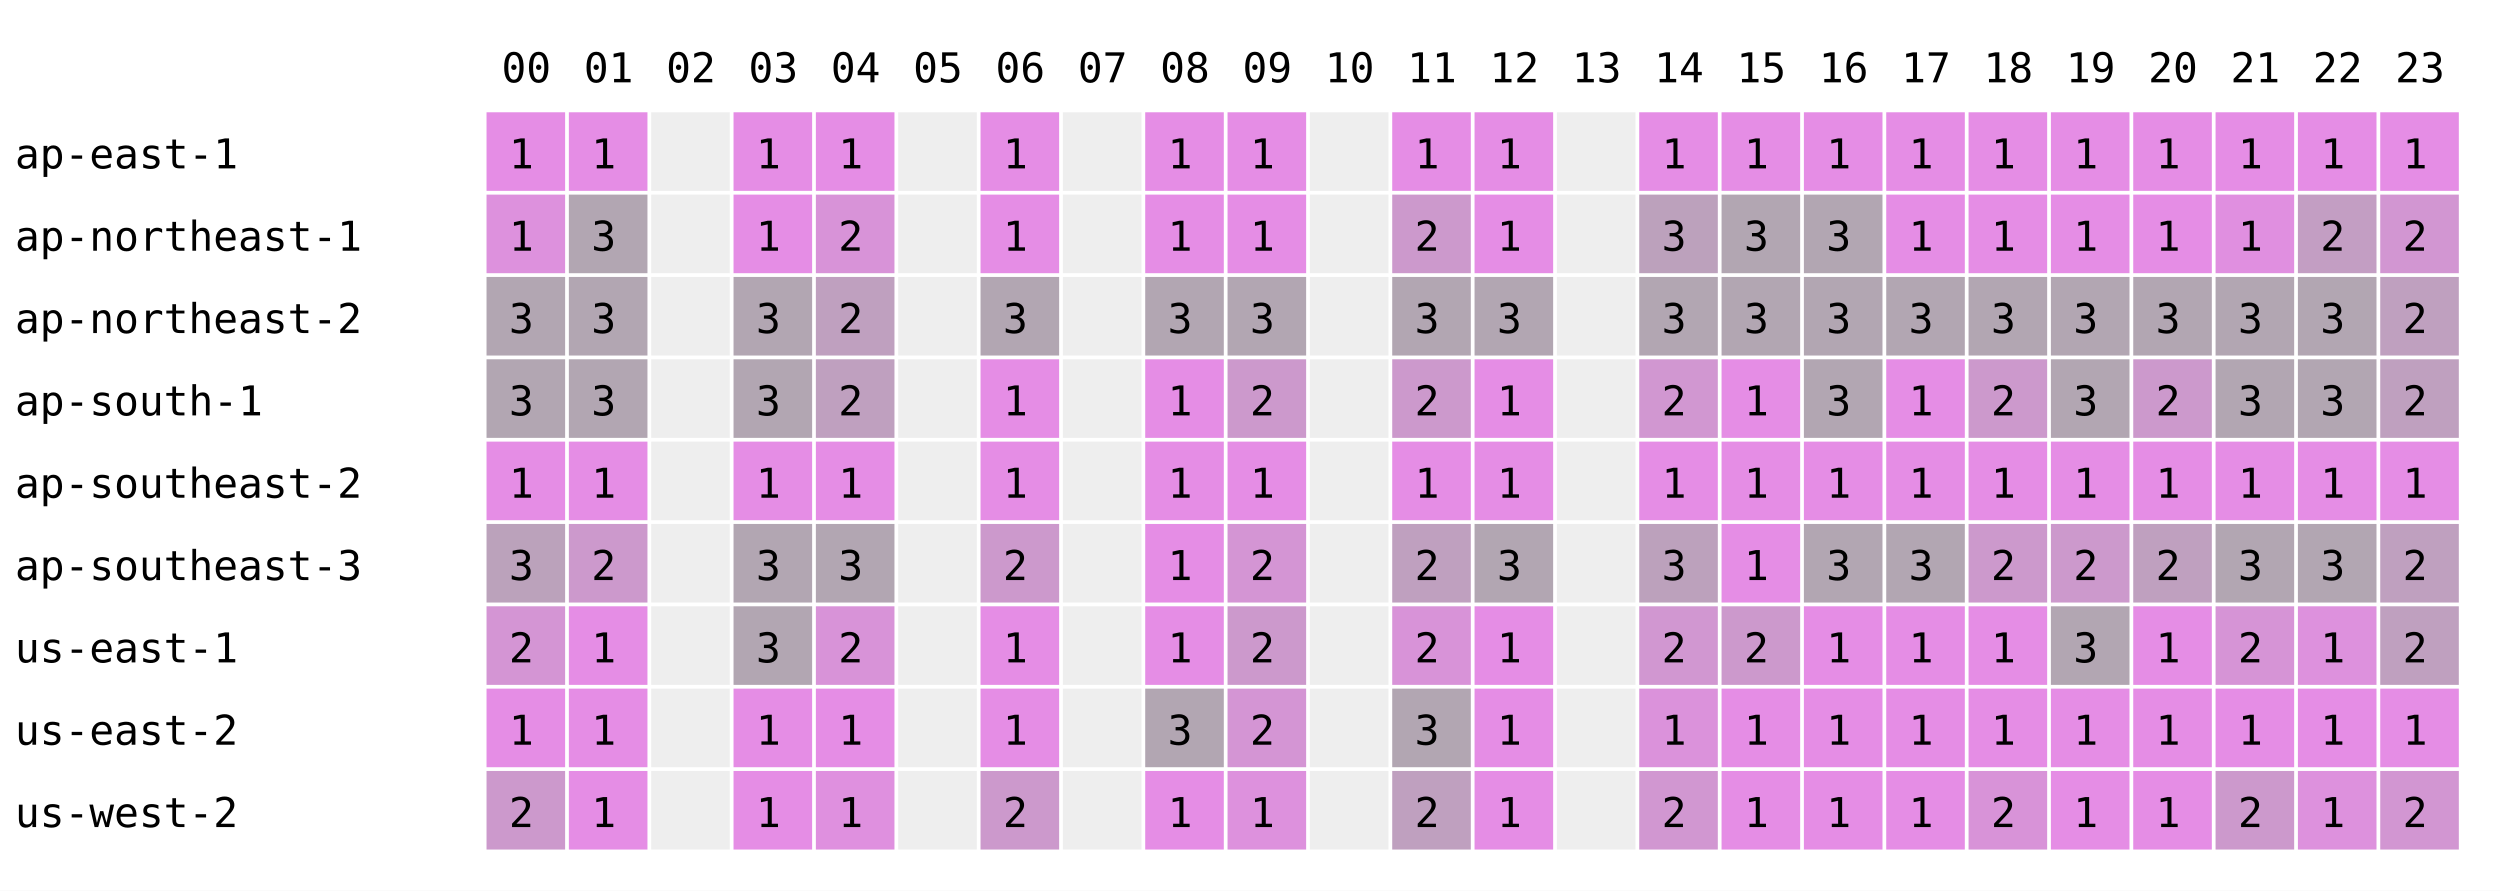
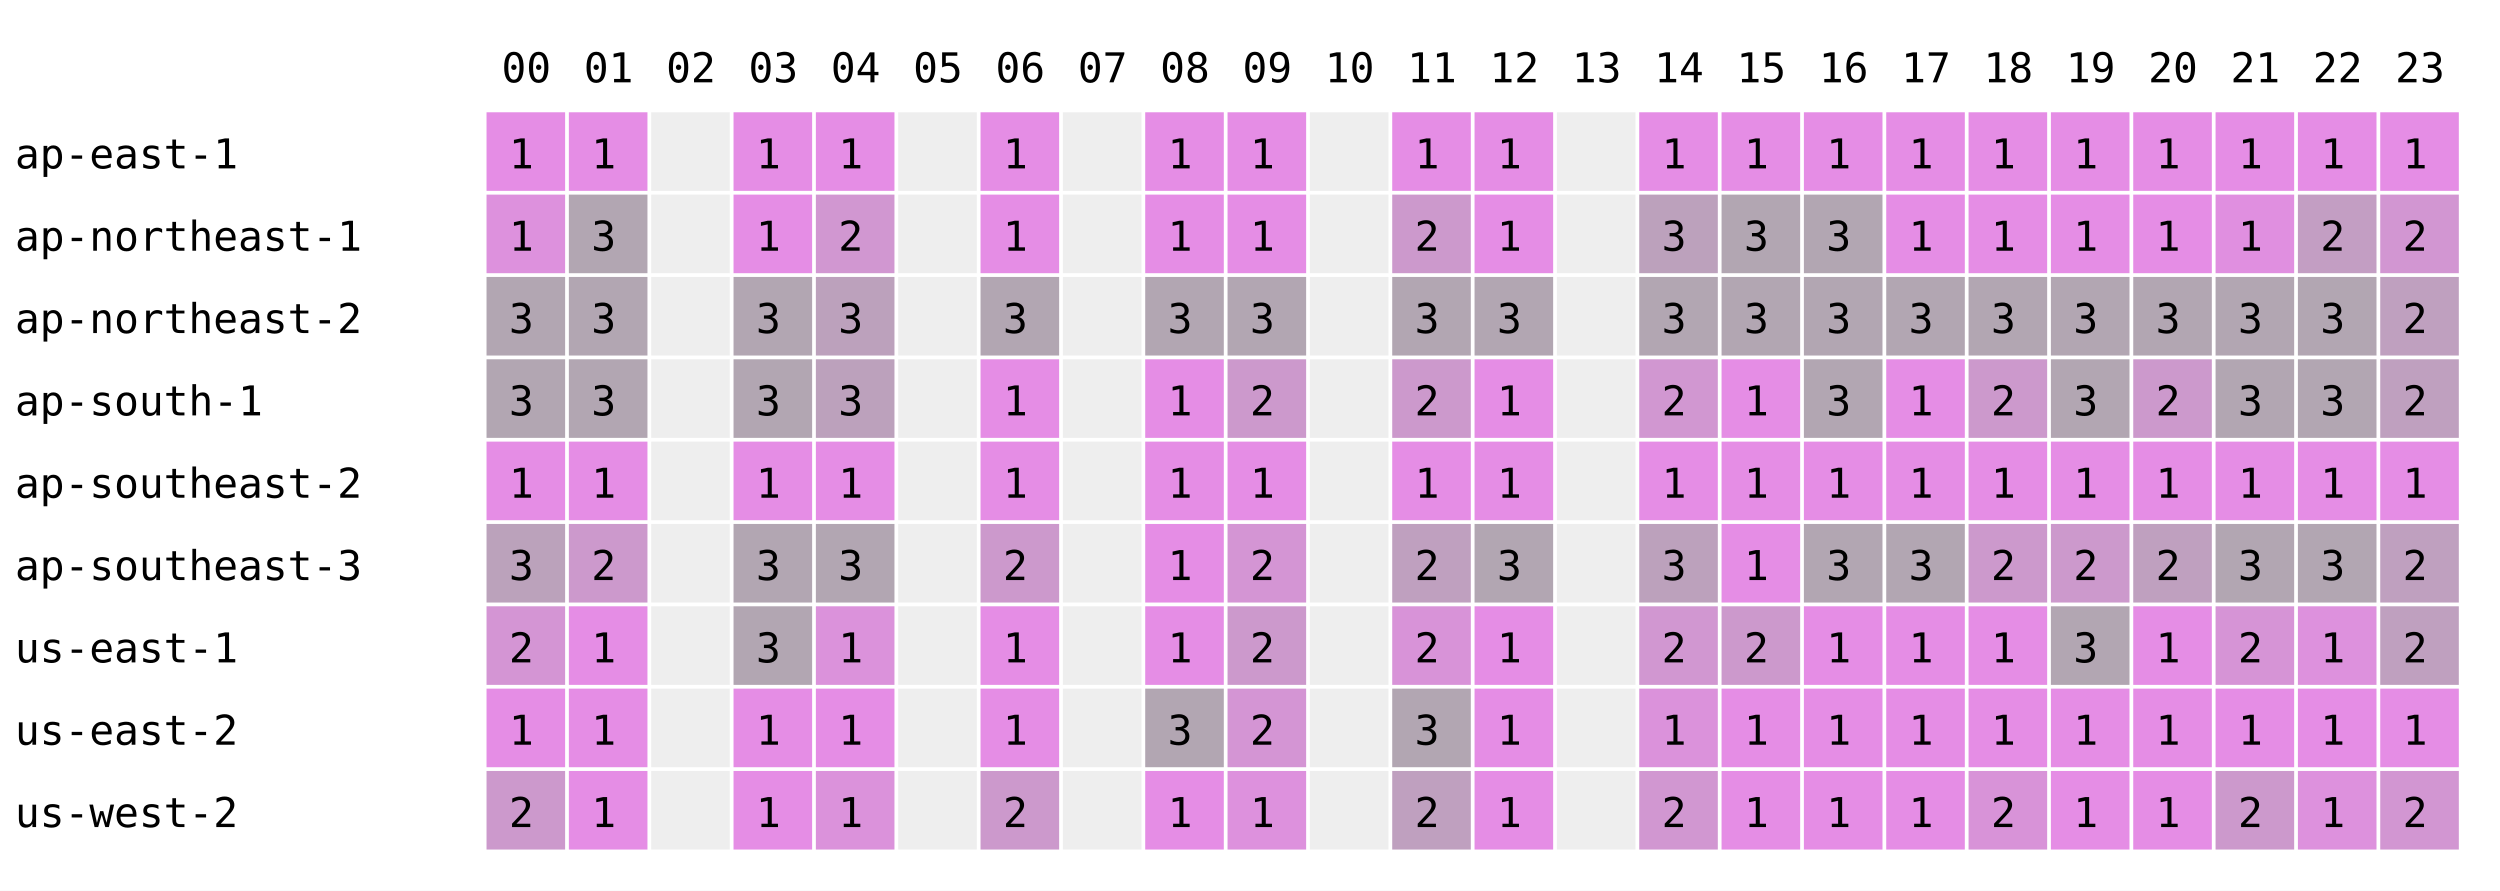
<svg xmlns="http://www.w3.org/2000/svg" width="668" height="238" font-family="monospace" font-size="11">
  <rect width="668" height="238" fill="white" />
  <text x="134" y="22">00</text>
  <text x="156" y="22">01</text>
  <text x="178" y="22">02</text>
  <text x="200" y="22">03</text>
  <text x="222" y="22">04</text>
  <text x="244" y="22">05</text>
  <text x="266" y="22">06</text>
  <text x="288" y="22">07</text>
  <text x="310" y="22">08</text>
  <text x="332" y="22">09</text>
  <text x="354" y="22">10</text>
  <text x="376" y="22">11</text>
  <text x="398" y="22">12</text>
  <text x="420" y="22">13</text>
  <text x="442" y="22">14</text>
  <text x="464" y="22">15</text>
  <text x="486" y="22">16</text>
  <text x="508" y="22">17</text>
  <text x="530" y="22">18</text>
  <text x="552" y="22">19</text>
  <text x="574" y="22">20</text>
  <text x="596" y="22">21</text>
  <text x="618" y="22">22</text>
  <text x="640" y="22">23</text>
  <text x="4" y="45">ap-east-1</text>
  <rect x="130" y="30" width="21" height="21" fill="rgb(229,141,229)" />
  <text x="136" y="45">1</text>
  <rect x="152" y="30" width="21" height="21" fill="rgb(229,141,229)" />
  <text x="158" y="45">1</text>
  <rect x="174" y="30" width="21" height="21" fill="#eeeeee" />
  <rect x="196" y="30" width="21" height="21" fill="rgb(229,141,229)" />
  <text x="202" y="45">1</text>
  <rect x="218" y="30" width="21" height="21" fill="rgb(229,141,229)" />
  <text x="224" y="45">1</text>
  <rect x="240" y="30" width="21" height="21" fill="#eeeeee" />
  <rect x="262" y="30" width="21" height="21" fill="rgb(229,141,229)" />
  <text x="268" y="45">1</text>
  <rect x="284" y="30" width="21" height="21" fill="#eeeeee" />
  <rect x="306" y="30" width="21" height="21" fill="rgb(229,141,229)" />
  <text x="312" y="45">1</text>
  <rect x="328" y="30" width="21" height="21" fill="rgb(229,141,229)" />
  <text x="334" y="45">1</text>
  <rect x="350" y="30" width="21" height="21" fill="#eeeeee" />
  <rect x="372" y="30" width="21" height="21" fill="rgb(229,141,229)" />
  <text x="378" y="45">1</text>
  <rect x="394" y="30" width="21" height="21" fill="rgb(229,141,229)" />
  <text x="400" y="45">1</text>
  <rect x="416" y="30" width="21" height="21" fill="#eeeeee" />
  <rect x="438" y="30" width="21" height="21" fill="rgb(229,141,229)" />
  <text x="444" y="45">1</text>
  <rect x="460" y="30" width="21" height="21" fill="rgb(229,141,229)" />
  <text x="466" y="45">1</text>
  <rect x="482" y="30" width="21" height="21" fill="rgb(229,141,229)" />
  <text x="488" y="45">1</text>
  <rect x="504" y="30" width="21" height="21" fill="rgb(229,141,229)" />
  <text x="510" y="45">1</text>
  <rect x="526" y="30" width="21" height="21" fill="rgb(229,141,229)" />
  <text x="532" y="45">1</text>
  <rect x="548" y="30" width="21" height="21" fill="rgb(229,141,229)" />
  <text x="554" y="45">1</text>
  <rect x="570" y="30" width="21" height="21" fill="rgb(229,141,229)" />
  <text x="576" y="45">1</text>
  <rect x="592" y="30" width="21" height="21" fill="rgb(229,141,229)" />
  <text x="598" y="45">1</text>
  <rect x="614" y="30" width="21" height="21" fill="rgb(229,141,229)" />
  <text x="620" y="45">1</text>
  <rect x="636" y="30" width="21" height="21" fill="rgb(229,141,229)" />
  <text x="642" y="45">1</text>
  <text x="4" y="67">ap-northeast-1</text>
  <rect x="130" y="52" width="21" height="21" fill="rgb(221,145,221)" />
  <text x="136" y="67">1</text>
  <rect x="152" y="52" width="21" height="21" fill="rgb(178,166,178)" />
  <text x="158" y="67">3</text>
  <rect x="174" y="52" width="21" height="21" fill="#eeeeee" />
  <rect x="196" y="52" width="21" height="21" fill="rgb(229,141,229)" />
  <text x="202" y="67">1</text>
-   <rect x="218" y="52" width="21" height="21" fill="rgb(216,147,216)" />
+   <rect x="218" y="52" width="21" height="21" fill="rgb(209,151,209)" />
  <text x="224" y="67">2</text>
  <rect x="240" y="52" width="21" height="21" fill="#eeeeee" />
  <rect x="262" y="52" width="21" height="21" fill="rgb(229,141,229)" />
  <text x="268" y="67">1</text>
  <rect x="284" y="52" width="21" height="21" fill="#eeeeee" />
  <rect x="306" y="52" width="21" height="21" fill="rgb(229,141,229)" />
  <text x="312" y="67">1</text>
  <rect x="328" y="52" width="21" height="21" fill="rgb(229,141,229)" />
  <text x="334" y="67">1</text>
  <rect x="350" y="52" width="21" height="21" fill="#eeeeee" />
  <rect x="372" y="52" width="21" height="21" fill="rgb(204,153,204)" />
  <text x="378" y="67">2</text>
  <rect x="394" y="52" width="21" height="21" fill="rgb(229,141,229)" />
  <text x="400" y="67">1</text>
  <rect x="416" y="52" width="21" height="21" fill="#eeeeee" />
  <rect x="438" y="52" width="21" height="21" fill="rgb(188,161,188)" />
  <text x="444" y="67">3</text>
  <rect x="460" y="52" width="21" height="21" fill="rgb(178,166,178)" />
  <text x="466" y="67">3</text>
  <rect x="482" y="52" width="21" height="21" fill="rgb(178,166,178)" />
  <text x="488" y="67">3</text>
  <rect x="504" y="52" width="21" height="21" fill="rgb(229,141,229)" />
  <text x="510" y="67">1</text>
  <rect x="526" y="52" width="21" height="21" fill="rgb(229,141,229)" />
  <text x="532" y="67">1</text>
  <rect x="548" y="52" width="21" height="21" fill="rgb(229,141,229)" />
  <text x="554" y="67">1</text>
  <rect x="570" y="52" width="21" height="21" fill="rgb(229,141,229)" />
  <text x="576" y="67">1</text>
  <rect x="592" y="52" width="21" height="21" fill="rgb(224,143,224)" />
  <text x="598" y="67">1</text>
  <rect x="614" y="52" width="21" height="21" fill="rgb(195,158,195)" />
  <text x="620" y="67">2</text>
  <rect x="636" y="52" width="21" height="21" fill="rgb(210,150,210)" />
  <text x="642" y="67">2</text>
  <text x="4" y="89">ap-northeast-2</text>
  <rect x="130" y="74" width="21" height="21" fill="rgb(178,166,178)" />
  <text x="136" y="89">3</text>
  <rect x="152" y="74" width="21" height="21" fill="rgb(178,166,178)" />
  <text x="158" y="89">3</text>
  <rect x="174" y="74" width="21" height="21" fill="#eeeeee" />
  <rect x="196" y="74" width="21" height="21" fill="rgb(178,166,178)" />
  <text x="202" y="89">3</text>
-   <rect x="218" y="74" width="21" height="21" fill="rgb(191,160,191)" />
-   <text x="224" y="89">2</text>
+   <rect x="218" y="74" width="21" height="21" fill="rgb(188,161,188)" />
+   <text x="224" y="89">3</text>
  <rect x="240" y="74" width="21" height="21" fill="#eeeeee" />
  <rect x="262" y="74" width="21" height="21" fill="rgb(178,166,178)" />
  <text x="268" y="89">3</text>
  <rect x="284" y="74" width="21" height="21" fill="#eeeeee" />
  <rect x="306" y="74" width="21" height="21" fill="rgb(178,166,178)" />
  <text x="312" y="89">3</text>
  <rect x="328" y="74" width="21" height="21" fill="rgb(178,166,178)" />
  <text x="334" y="89">3</text>
  <rect x="350" y="74" width="21" height="21" fill="#eeeeee" />
  <rect x="372" y="74" width="21" height="21" fill="rgb(178,166,178)" />
  <text x="378" y="89">3</text>
  <rect x="394" y="74" width="21" height="21" fill="rgb(178,166,178)" />
  <text x="400" y="89">3</text>
  <rect x="416" y="74" width="21" height="21" fill="#eeeeee" />
  <rect x="438" y="74" width="21" height="21" fill="rgb(178,166,178)" />
  <text x="444" y="89">3</text>
  <rect x="460" y="74" width="21" height="21" fill="rgb(178,166,178)" />
  <text x="466" y="89">3</text>
  <rect x="482" y="74" width="21" height="21" fill="rgb(178,166,178)" />
  <text x="488" y="89">3</text>
  <rect x="504" y="74" width="21" height="21" fill="rgb(178,166,178)" />
  <text x="510" y="89">3</text>
  <rect x="526" y="74" width="21" height="21" fill="rgb(178,166,178)" />
  <text x="532" y="89">3</text>
  <rect x="548" y="74" width="21" height="21" fill="rgb(178,166,178)" />
  <text x="554" y="89">3</text>
  <rect x="570" y="74" width="21" height="21" fill="rgb(178,166,178)" />
  <text x="576" y="89">3</text>
  <rect x="592" y="74" width="21" height="21" fill="rgb(178,166,178)" />
  <text x="598" y="89">3</text>
  <rect x="614" y="74" width="21" height="21" fill="rgb(178,166,178)" />
  <text x="620" y="89">3</text>
  <rect x="636" y="74" width="21" height="21" fill="rgb(191,160,191)" />
  <text x="642" y="89">2</text>
  <text x="4" y="111">ap-south-1</text>
  <rect x="130" y="96" width="21" height="21" fill="rgb(178,166,178)" />
  <text x="136" y="111">3</text>
  <rect x="152" y="96" width="21" height="21" fill="rgb(178,166,178)" />
  <text x="158" y="111">3</text>
  <rect x="174" y="96" width="21" height="21" fill="#eeeeee" />
  <rect x="196" y="96" width="21" height="21" fill="rgb(178,166,178)" />
  <text x="202" y="111">3</text>
-   <rect x="218" y="96" width="21" height="21" fill="rgb(191,160,191)" />
-   <text x="224" y="111">2</text>
+   <rect x="218" y="96" width="21" height="21" fill="rgb(188,161,188)" />
+   <text x="224" y="111">3</text>
  <rect x="240" y="96" width="21" height="21" fill="#eeeeee" />
  <rect x="262" y="96" width="21" height="21" fill="rgb(229,141,229)" />
  <text x="268" y="111">1</text>
  <rect x="284" y="96" width="21" height="21" fill="#eeeeee" />
  <rect x="306" y="96" width="21" height="21" fill="rgb(229,141,229)" />
  <text x="312" y="111">1</text>
  <rect x="328" y="96" width="21" height="21" fill="rgb(204,153,204)" />
  <text x="334" y="111">2</text>
  <rect x="350" y="96" width="21" height="21" fill="#eeeeee" />
  <rect x="372" y="96" width="21" height="21" fill="rgb(204,153,204)" />
  <text x="378" y="111">2</text>
  <rect x="394" y="96" width="21" height="21" fill="rgb(229,141,229)" />
  <text x="400" y="111">1</text>
  <rect x="416" y="96" width="21" height="21" fill="#eeeeee" />
  <rect x="438" y="96" width="21" height="21" fill="rgb(209,151,209)" />
  <text x="444" y="111">2</text>
  <rect x="460" y="96" width="21" height="21" fill="rgb(229,141,229)" />
  <text x="466" y="111">1</text>
  <rect x="482" y="96" width="21" height="21" fill="rgb(178,166,178)" />
  <text x="488" y="111">3</text>
  <rect x="504" y="96" width="21" height="21" fill="rgb(229,141,229)" />
  <text x="510" y="111">1</text>
  <rect x="526" y="96" width="21" height="21" fill="rgb(204,153,204)" />
  <text x="532" y="111">2</text>
  <rect x="548" y="96" width="21" height="21" fill="rgb(178,166,178)" />
  <text x="554" y="111">3</text>
  <rect x="570" y="96" width="21" height="21" fill="rgb(204,153,204)" />
  <text x="576" y="111">2</text>
  <rect x="592" y="96" width="21" height="21" fill="rgb(178,166,178)" />
  <text x="598" y="111">3</text>
  <rect x="614" y="96" width="21" height="21" fill="rgb(178,166,178)" />
  <text x="620" y="111">3</text>
  <rect x="636" y="96" width="21" height="21" fill="rgb(191,160,191)" />
  <text x="642" y="111">2</text>
  <text x="4" y="133">ap-southeast-2</text>
  <rect x="130" y="118" width="21" height="21" fill="rgb(229,141,229)" />
  <text x="136" y="133">1</text>
  <rect x="152" y="118" width="21" height="21" fill="rgb(229,141,229)" />
  <text x="158" y="133">1</text>
  <rect x="174" y="118" width="21" height="21" fill="#eeeeee" />
  <rect x="196" y="118" width="21" height="21" fill="rgb(229,141,229)" />
  <text x="202" y="133">1</text>
  <rect x="218" y="118" width="21" height="21" fill="rgb(229,141,229)" />
  <text x="224" y="133">1</text>
  <rect x="240" y="118" width="21" height="21" fill="#eeeeee" />
  <rect x="262" y="118" width="21" height="21" fill="rgb(229,141,229)" />
  <text x="268" y="133">1</text>
  <rect x="284" y="118" width="21" height="21" fill="#eeeeee" />
  <rect x="306" y="118" width="21" height="21" fill="rgb(229,141,229)" />
  <text x="312" y="133">1</text>
  <rect x="328" y="118" width="21" height="21" fill="rgb(229,141,229)" />
  <text x="334" y="133">1</text>
  <rect x="350" y="118" width="21" height="21" fill="#eeeeee" />
  <rect x="372" y="118" width="21" height="21" fill="rgb(229,141,229)" />
  <text x="378" y="133">1</text>
  <rect x="394" y="118" width="21" height="21" fill="rgb(229,141,229)" />
  <text x="400" y="133">1</text>
  <rect x="416" y="118" width="21" height="21" fill="#eeeeee" />
  <rect x="438" y="118" width="21" height="21" fill="rgb(229,141,229)" />
  <text x="444" y="133">1</text>
  <rect x="460" y="118" width="21" height="21" fill="rgb(229,141,229)" />
  <text x="466" y="133">1</text>
  <rect x="482" y="118" width="21" height="21" fill="rgb(229,141,229)" />
  <text x="488" y="133">1</text>
  <rect x="504" y="118" width="21" height="21" fill="rgb(229,141,229)" />
  <text x="510" y="133">1</text>
  <rect x="526" y="118" width="21" height="21" fill="rgb(229,141,229)" />
  <text x="532" y="133">1</text>
  <rect x="548" y="118" width="21" height="21" fill="rgb(229,141,229)" />
  <text x="554" y="133">1</text>
  <rect x="570" y="118" width="21" height="21" fill="rgb(229,141,229)" />
  <text x="576" y="133">1</text>
  <rect x="592" y="118" width="21" height="21" fill="rgb(229,141,229)" />
  <text x="598" y="133">1</text>
  <rect x="614" y="118" width="21" height="21" fill="rgb(229,141,229)" />
  <text x="620" y="133">1</text>
  <rect x="636" y="118" width="21" height="21" fill="rgb(229,141,229)" />
  <text x="642" y="133">1</text>
  <text x="4" y="155">ap-southeast-3</text>
  <rect x="130" y="140" width="21" height="21" fill="rgb(187,162,187)" />
  <text x="136" y="155">3</text>
  <rect x="152" y="140" width="21" height="21" fill="rgb(204,153,204)" />
  <text x="158" y="155">2</text>
  <rect x="174" y="140" width="21" height="21" fill="#eeeeee" />
  <rect x="196" y="140" width="21" height="21" fill="rgb(178,166,178)" />
  <text x="202" y="155">3</text>
  <rect x="218" y="140" width="21" height="21" fill="rgb(178,166,178)" />
  <text x="224" y="155">3</text>
  <rect x="240" y="140" width="21" height="21" fill="#eeeeee" />
  <rect x="262" y="140" width="21" height="21" fill="rgb(204,153,204)" />
  <text x="268" y="155">2</text>
  <rect x="284" y="140" width="21" height="21" fill="#eeeeee" />
  <rect x="306" y="140" width="21" height="21" fill="rgb(229,141,229)" />
  <text x="312" y="155">1</text>
  <rect x="328" y="140" width="21" height="21" fill="rgb(212,149,212)" />
  <text x="334" y="155">2</text>
  <rect x="350" y="140" width="21" height="21" fill="#eeeeee" />
  <rect x="372" y="140" width="21" height="21" fill="rgb(191,160,191)" />
  <text x="378" y="155">2</text>
  <rect x="394" y="140" width="21" height="21" fill="rgb(178,166,178)" />
  <text x="400" y="155">3</text>
  <rect x="416" y="140" width="21" height="21" fill="#eeeeee" />
  <rect x="438" y="140" width="21" height="21" fill="rgb(188,161,188)" />
  <text x="444" y="155">3</text>
  <rect x="460" y="140" width="21" height="21" fill="rgb(229,141,229)" />
  <text x="466" y="155">1</text>
  <rect x="482" y="140" width="21" height="21" fill="rgb(178,166,178)" />
  <text x="488" y="155">3</text>
  <rect x="504" y="140" width="21" height="21" fill="rgb(178,166,178)" />
  <text x="510" y="155">3</text>
  <rect x="526" y="140" width="21" height="21" fill="rgb(204,153,204)" />
  <text x="532" y="155">2</text>
  <rect x="548" y="140" width="21" height="21" fill="rgb(204,153,204)" />
  <text x="554" y="155">2</text>
  <rect x="570" y="140" width="21" height="21" fill="rgb(191,160,191)" />
  <text x="576" y="155">2</text>
  <rect x="592" y="140" width="21" height="21" fill="rgb(178,166,178)" />
  <text x="598" y="155">3</text>
  <rect x="614" y="140" width="21" height="21" fill="rgb(178,166,178)" />
  <text x="620" y="155">3</text>
  <rect x="636" y="140" width="21" height="21" fill="rgb(191,160,191)" />
  <text x="642" y="155">2</text>
  <text x="4" y="177">us-east-1</text>
  <rect x="130" y="162" width="21" height="21" fill="rgb(212,149,212)" />
  <text x="136" y="177">2</text>
  <rect x="152" y="162" width="21" height="21" fill="rgb(229,141,229)" />
  <text x="158" y="177">1</text>
  <rect x="174" y="162" width="21" height="21" fill="#eeeeee" />
  <rect x="196" y="162" width="21" height="21" fill="rgb(178,166,178)" />
  <text x="202" y="177">3</text>
-   <rect x="218" y="162" width="21" height="21" fill="rgb(216,147,216)" />
-   <text x="224" y="177">2</text>
+   <rect x="218" y="162" width="21" height="21" fill="rgb(219,146,219)" />
+   <text x="224" y="177">1</text>
  <rect x="240" y="162" width="21" height="21" fill="#eeeeee" />
  <rect x="262" y="162" width="21" height="21" fill="rgb(229,141,229)" />
  <text x="268" y="177">1</text>
  <rect x="284" y="162" width="21" height="21" fill="#eeeeee" />
  <rect x="306" y="162" width="21" height="21" fill="rgb(229,141,229)" />
  <text x="312" y="177">1</text>
  <rect x="328" y="162" width="21" height="21" fill="rgb(204,153,204)" />
  <text x="334" y="177">2</text>
  <rect x="350" y="162" width="21" height="21" fill="#eeeeee" />
  <rect x="372" y="162" width="21" height="21" fill="rgb(216,147,216)" />
  <text x="378" y="177">2</text>
  <rect x="394" y="162" width="21" height="21" fill="rgb(229,141,229)" />
  <text x="400" y="177">1</text>
  <rect x="416" y="162" width="21" height="21" fill="#eeeeee" />
  <rect x="438" y="162" width="21" height="21" fill="rgb(209,151,209)" />
  <text x="444" y="177">2</text>
  <rect x="460" y="162" width="21" height="21" fill="rgb(204,153,204)" />
  <text x="466" y="177">2</text>
  <rect x="482" y="162" width="21" height="21" fill="rgb(229,141,229)" />
  <text x="488" y="177">1</text>
  <rect x="504" y="162" width="21" height="21" fill="rgb(229,141,229)" />
  <text x="510" y="177">1</text>
  <rect x="526" y="162" width="21" height="21" fill="rgb(229,141,229)" />
  <text x="532" y="177">1</text>
  <rect x="548" y="162" width="21" height="21" fill="rgb(178,166,178)" />
  <text x="554" y="177">3</text>
  <rect x="570" y="162" width="21" height="21" fill="rgb(229,141,229)" />
  <text x="576" y="177">1</text>
  <rect x="592" y="162" width="21" height="21" fill="rgb(214,148,214)" />
  <text x="598" y="177">2</text>
  <rect x="614" y="162" width="21" height="21" fill="rgb(221,145,221)" />
  <text x="620" y="177">1</text>
  <rect x="636" y="162" width="21" height="21" fill="rgb(191,160,191)" />
  <text x="642" y="177">2</text>
  <text x="4" y="199">us-east-2</text>
  <rect x="130" y="184" width="21" height="21" fill="rgb(229,141,229)" />
  <text x="136" y="199">1</text>
  <rect x="152" y="184" width="21" height="21" fill="rgb(229,141,229)" />
  <text x="158" y="199">1</text>
  <rect x="174" y="184" width="21" height="21" fill="#eeeeee" />
  <rect x="196" y="184" width="21" height="21" fill="rgb(229,141,229)" />
  <text x="202" y="199">1</text>
  <rect x="218" y="184" width="21" height="21" fill="rgb(229,141,229)" />
  <text x="224" y="199">1</text>
  <rect x="240" y="184" width="21" height="21" fill="#eeeeee" />
  <rect x="262" y="184" width="21" height="21" fill="rgb(229,141,229)" />
  <text x="268" y="199">1</text>
  <rect x="284" y="184" width="21" height="21" fill="#eeeeee" />
  <rect x="306" y="184" width="21" height="21" fill="rgb(178,166,178)" />
  <text x="312" y="199">3</text>
  <rect x="328" y="184" width="21" height="21" fill="rgb(212,149,212)" />
  <text x="334" y="199">2</text>
  <rect x="350" y="184" width="21" height="21" fill="#eeeeee" />
  <rect x="372" y="184" width="21" height="21" fill="rgb(178,166,178)" />
  <text x="378" y="199">3</text>
  <rect x="394" y="184" width="21" height="21" fill="rgb(229,141,229)" />
  <text x="400" y="199">1</text>
  <rect x="416" y="184" width="21" height="21" fill="#eeeeee" />
  <rect x="438" y="184" width="21" height="21" fill="rgb(219,146,219)" />
  <text x="444" y="199">1</text>
  <rect x="460" y="184" width="21" height="21" fill="rgb(229,141,229)" />
  <text x="466" y="199">1</text>
  <rect x="482" y="184" width="21" height="21" fill="rgb(229,141,229)" />
  <text x="488" y="199">1</text>
  <rect x="504" y="184" width="21" height="21" fill="rgb(229,141,229)" />
  <text x="510" y="199">1</text>
  <rect x="526" y="184" width="21" height="21" fill="rgb(229,141,229)" />
  <text x="532" y="199">1</text>
  <rect x="548" y="184" width="21" height="21" fill="rgb(229,141,229)" />
  <text x="554" y="199">1</text>
  <rect x="570" y="184" width="21" height="21" fill="rgb(229,141,229)" />
  <text x="576" y="199">1</text>
  <rect x="592" y="184" width="21" height="21" fill="rgb(229,141,229)" />
  <text x="598" y="199">1</text>
  <rect x="614" y="184" width="21" height="21" fill="rgb(229,141,229)" />
  <text x="620" y="199">1</text>
  <rect x="636" y="184" width="21" height="21" fill="rgb(229,141,229)" />
  <text x="642" y="199">1</text>
  <text x="4" y="221">us-west-2</text>
  <rect x="130" y="206" width="21" height="21" fill="rgb(204,153,204)" />
  <text x="136" y="221">2</text>
  <rect x="152" y="206" width="21" height="21" fill="rgb(229,141,229)" />
  <text x="158" y="221">1</text>
  <rect x="174" y="206" width="21" height="21" fill="#eeeeee" />
  <rect x="196" y="206" width="21" height="21" fill="rgb(229,141,229)" />
  <text x="202" y="221">1</text>
-   <rect x="218" y="206" width="21" height="21" fill="rgb(223,144,223)" />
+   <rect x="218" y="206" width="21" height="21" fill="rgb(219,146,219)" />
  <text x="224" y="221">1</text>
  <rect x="240" y="206" width="21" height="21" fill="#eeeeee" />
  <rect x="262" y="206" width="21" height="21" fill="rgb(204,153,204)" />
  <text x="268" y="221">2</text>
  <rect x="284" y="206" width="21" height="21" fill="#eeeeee" />
  <rect x="306" y="206" width="21" height="21" fill="rgb(229,141,229)" />
  <text x="312" y="221">1</text>
  <rect x="328" y="206" width="21" height="21" fill="rgb(221,145,221)" />
  <text x="334" y="221">1</text>
  <rect x="350" y="206" width="21" height="21" fill="#eeeeee" />
  <rect x="372" y="206" width="21" height="21" fill="rgb(191,160,191)" />
  <text x="378" y="221">2</text>
  <rect x="394" y="206" width="21" height="21" fill="rgb(229,141,229)" />
  <text x="400" y="221">1</text>
  <rect x="416" y="206" width="21" height="21" fill="#eeeeee" />
  <rect x="438" y="206" width="21" height="21" fill="rgb(209,151,209)" />
  <text x="444" y="221">2</text>
  <rect x="460" y="206" width="21" height="21" fill="rgb(229,141,229)" />
  <text x="466" y="221">1</text>
  <rect x="482" y="206" width="21" height="21" fill="rgb(229,141,229)" />
  <text x="488" y="221">1</text>
  <rect x="504" y="206" width="21" height="21" fill="rgb(229,141,229)" />
  <text x="510" y="221">1</text>
  <rect x="526" y="206" width="21" height="21" fill="rgb(216,147,216)" />
  <text x="532" y="221">2</text>
  <rect x="548" y="206" width="21" height="21" fill="rgb(229,141,229)" />
  <text x="554" y="221">1</text>
  <rect x="570" y="206" width="21" height="21" fill="rgb(229,141,229)" />
  <text x="576" y="221">1</text>
  <rect x="592" y="206" width="21" height="21" fill="rgb(204,153,204)" />
  <text x="598" y="221">2</text>
  <rect x="614" y="206" width="21" height="21" fill="rgb(221,145,221)" />
  <text x="620" y="221">1</text>
  <rect x="636" y="206" width="21" height="21" fill="rgb(210,150,210)" />
  <text x="642" y="221">2</text>
</svg>
